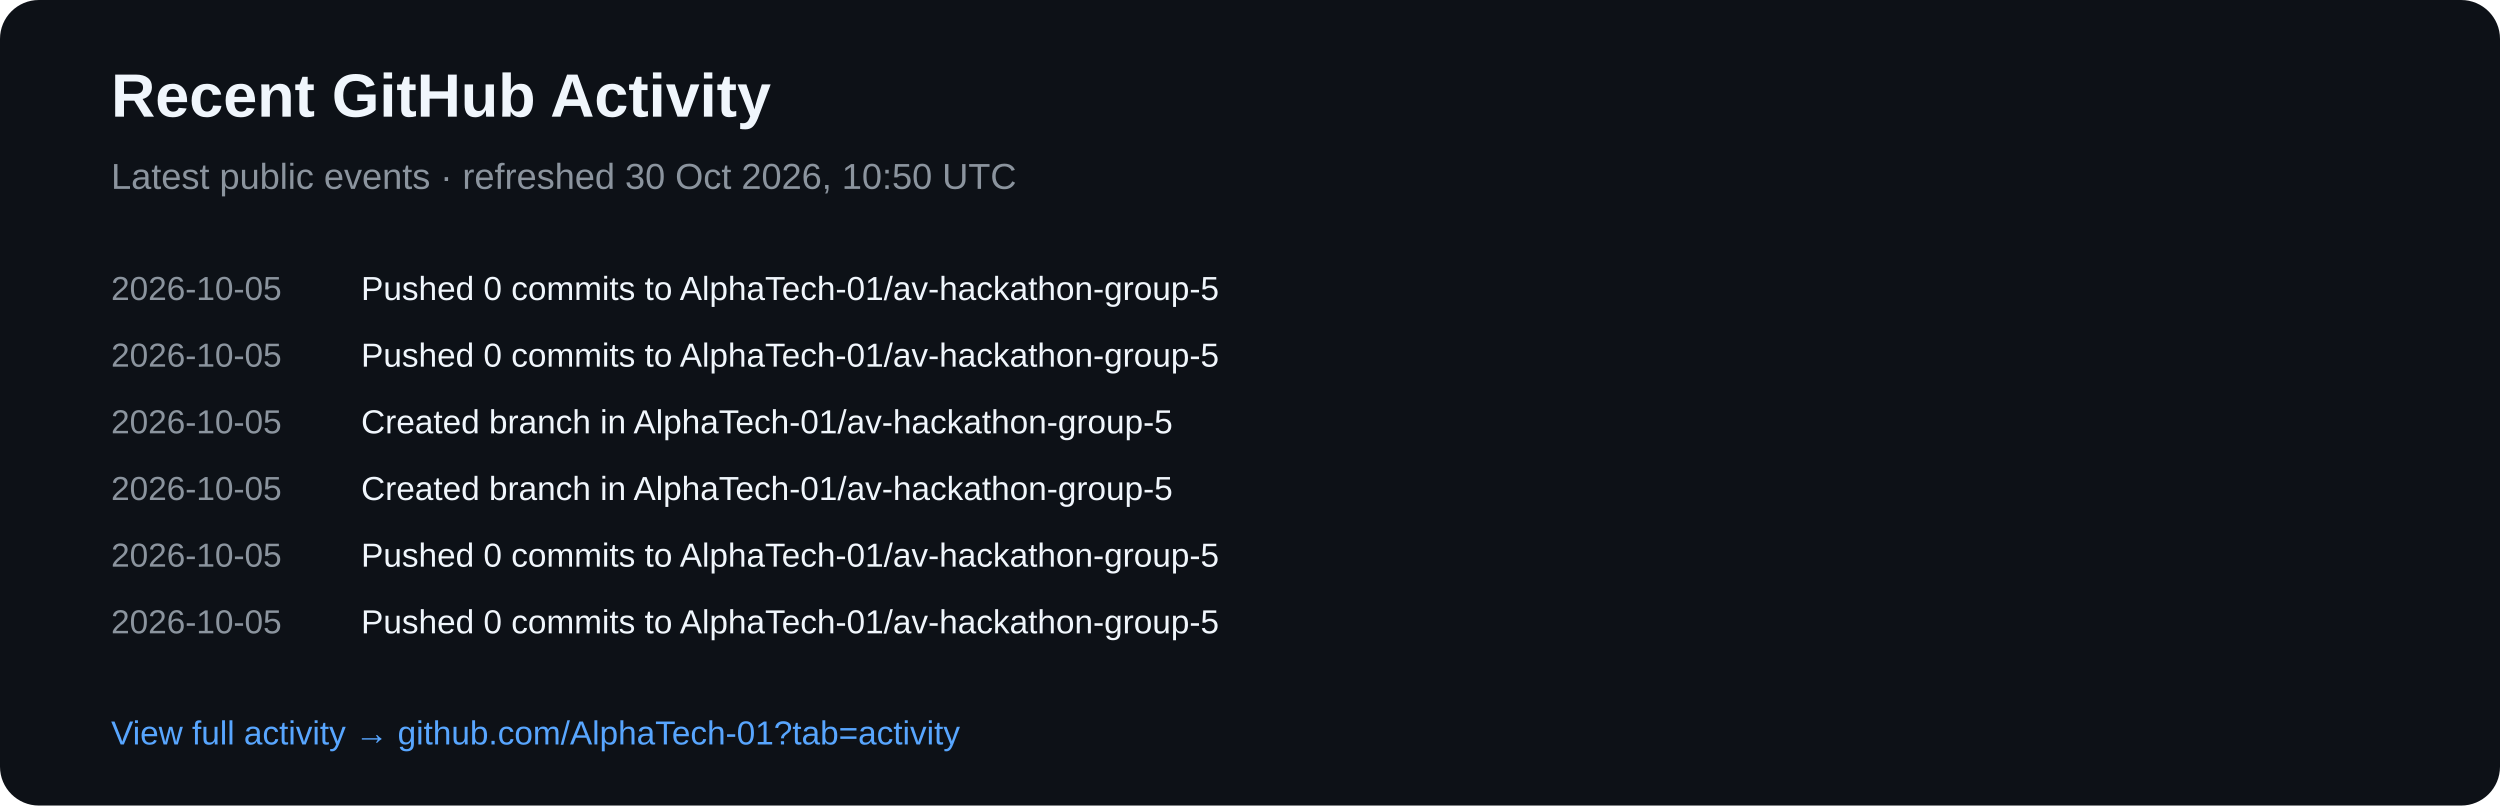
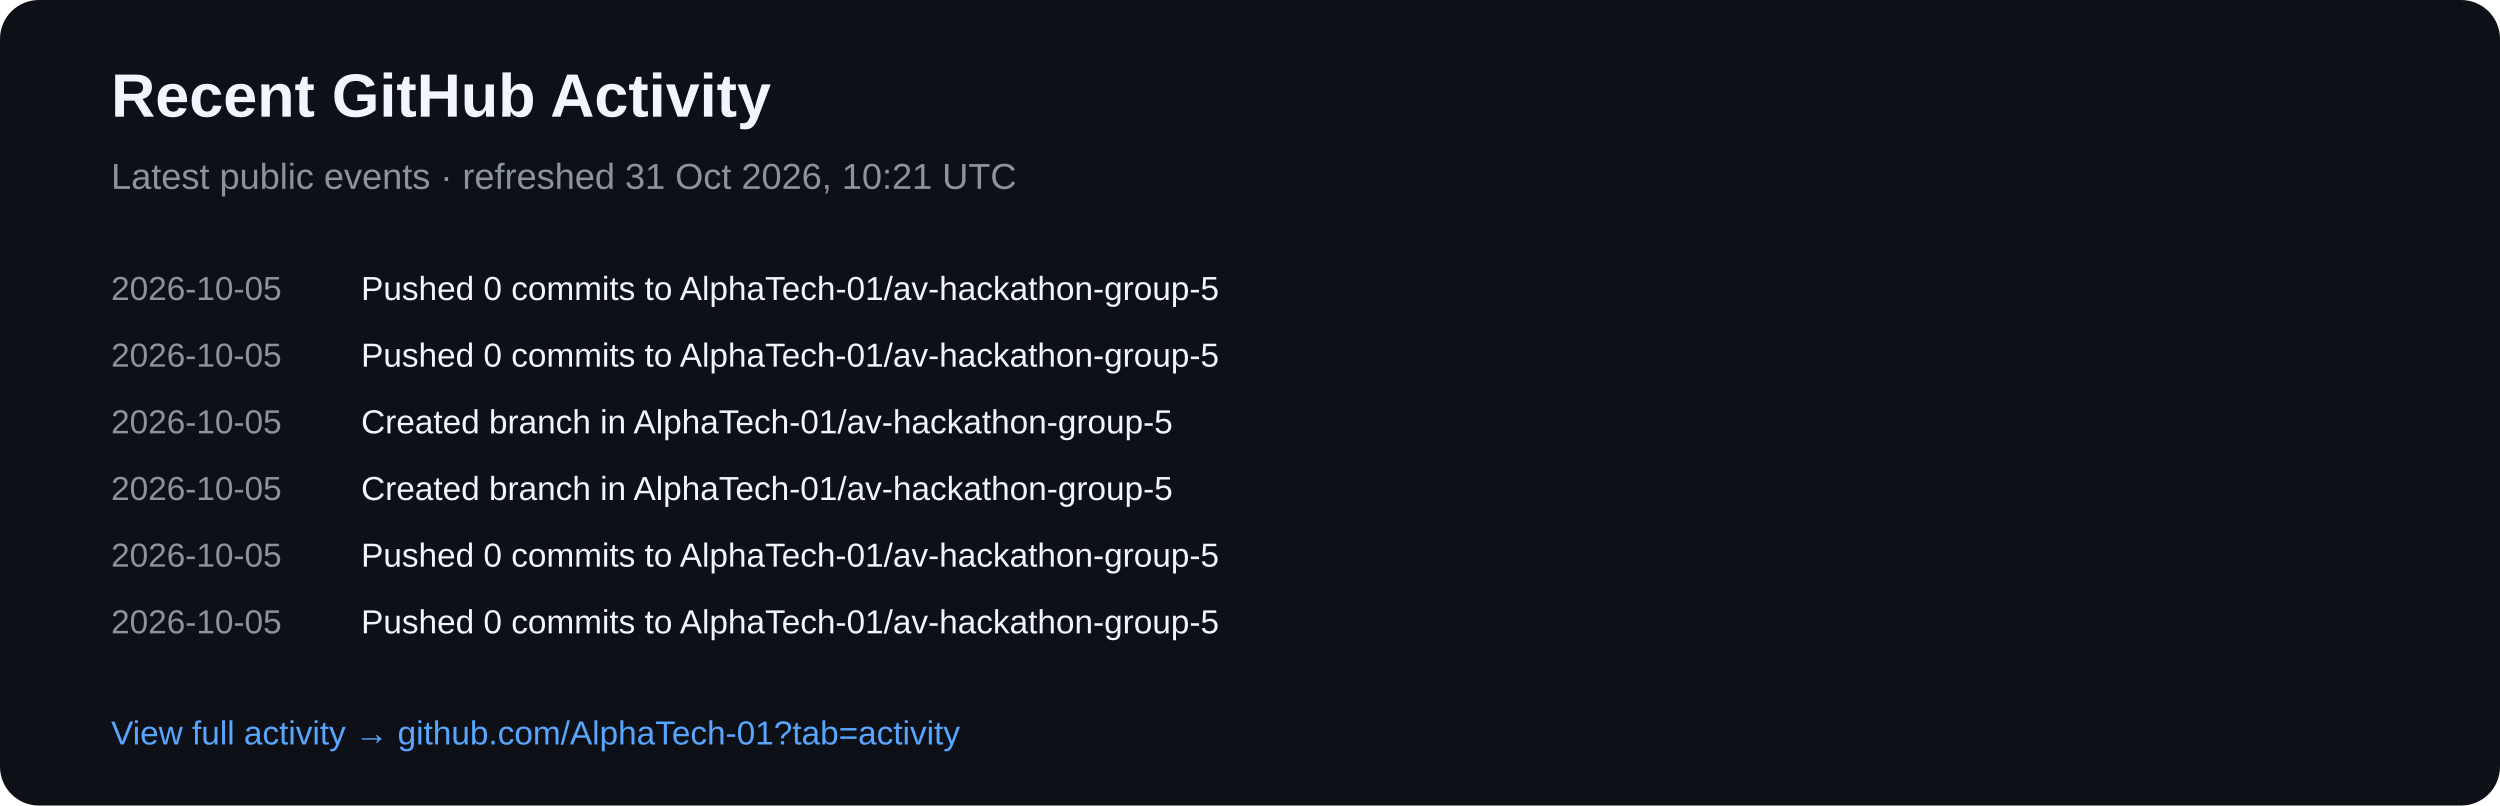
<svg xmlns="http://www.w3.org/2000/svg" width="900" height="290" viewBox="0 0 900 290">
  <rect width="900" height="290" rx="14" fill="#0d1117" />
  <text x="40" y="42" fill="#f0f6fc" font-family="Arial,sans-serif" font-size="22" font-weight="700">Recent GitHub Activity</text>
-   <text x="40" y="68" fill="#8b949e" font-family="Arial,sans-serif" font-size="13">Latest public events · refreshed 30 Oct 2026, 10:50 UTC</text>
+   <text x="40" y="68" fill="#8b949e" font-family="Arial,sans-serif" font-size="13">Latest public events · refreshed 31 Oct 2026, 10:21 UTC</text>
  <text x="40" y="108" fill="#8b949e" font-family="Arial,sans-serif" font-size="12">2026-10-05</text>
  <text x="130" y="108" fill="#f0f6fc" font-family="Arial,sans-serif" font-size="12">Pushed 0 commits to AlphaTech-01/av-hackathon-group-5</text>
  <text x="40" y="132" fill="#8b949e" font-family="Arial,sans-serif" font-size="12">2026-10-05</text>
  <text x="130" y="132" fill="#f0f6fc" font-family="Arial,sans-serif" font-size="12">Pushed 0 commits to AlphaTech-01/av-hackathon-group-5</text>
  <text x="40" y="156" fill="#8b949e" font-family="Arial,sans-serif" font-size="12">2026-10-05</text>
  <text x="130" y="156" fill="#f0f6fc" font-family="Arial,sans-serif" font-size="12">Created branch in AlphaTech-01/av-hackathon-group-5</text>
  <text x="40" y="180" fill="#8b949e" font-family="Arial,sans-serif" font-size="12">2026-10-05</text>
  <text x="130" y="180" fill="#f0f6fc" font-family="Arial,sans-serif" font-size="12">Created branch in AlphaTech-01/av-hackathon-group-5</text>
  <text x="40" y="204" fill="#8b949e" font-family="Arial,sans-serif" font-size="12">2026-10-05</text>
  <text x="130" y="204" fill="#f0f6fc" font-family="Arial,sans-serif" font-size="12">Pushed 0 commits to AlphaTech-01/av-hackathon-group-5</text>
  <text x="40" y="228" fill="#8b949e" font-family="Arial,sans-serif" font-size="12">2026-10-05</text>
  <text x="130" y="228" fill="#f0f6fc" font-family="Arial,sans-serif" font-size="12">Pushed 0 commits to AlphaTech-01/av-hackathon-group-5</text>
  <text x="40" y="268" fill="#58a6ff" font-family="Arial,sans-serif" font-size="12">View full activity → github.com/AlphaTech-01?tab=activity</text>
</svg>
